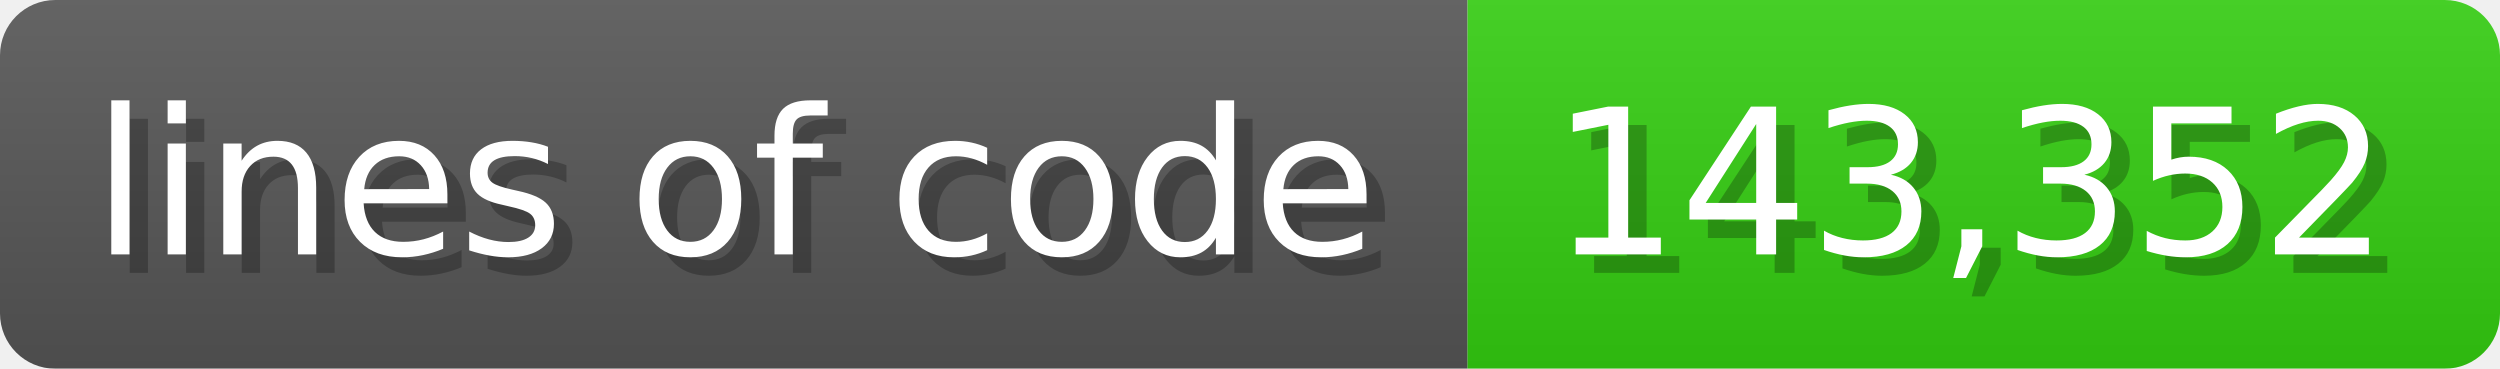
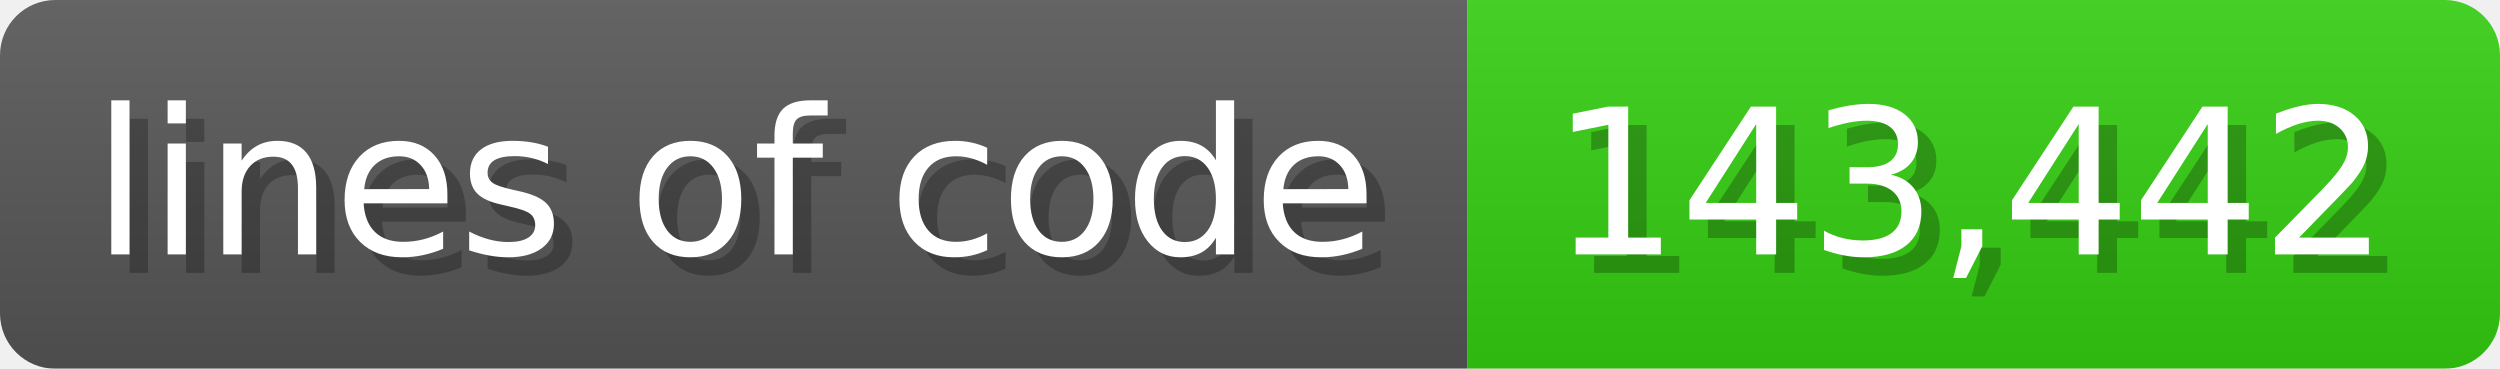
<svg xmlns="http://www.w3.org/2000/svg" width="135.6" height="20" viewBox="0 0 1356 200">
  <linearGradient id="a" x2="0" y2="100%">
    <stop offset="0" stop-opacity=".1" stop-color="#EEE" />
    <stop offset="1" stop-opacity=".1" />
  </linearGradient>
  <mask id="m">
    <rect width="1356" height="200" rx="30" fill="#FFF" />
  </mask>
  <g mask="url(#m)">
    <rect width="796" height="200" fill="#555" />
    <rect width="560" height="200" fill="#3C1" x="796" />
    <rect width="1356" height="200" fill="url(#a)" />
  </g>
  <g fill="#fff" text-anchor="start" font-family="Verdana,DejaVu Sans,sans-serif" font-size="110">
    <text x="60" y="148" textLength="696" fill="#000" opacity="0.25">lines of code</text>
    <text x="50" y="138" textLength="696">lines of code</text>
-     <text x="851" y="148" textLength="460" fill="#000" opacity="0.25">143,352</text>
-     <text x="841" y="138" textLength="460">143,352</text>
+     <text x="851" y="148" textLength="460" fill="#000" opacity="0.25">143,442</text>
+     <text x="841" y="138" textLength="460">143,442</text>
  </g>
</svg>
